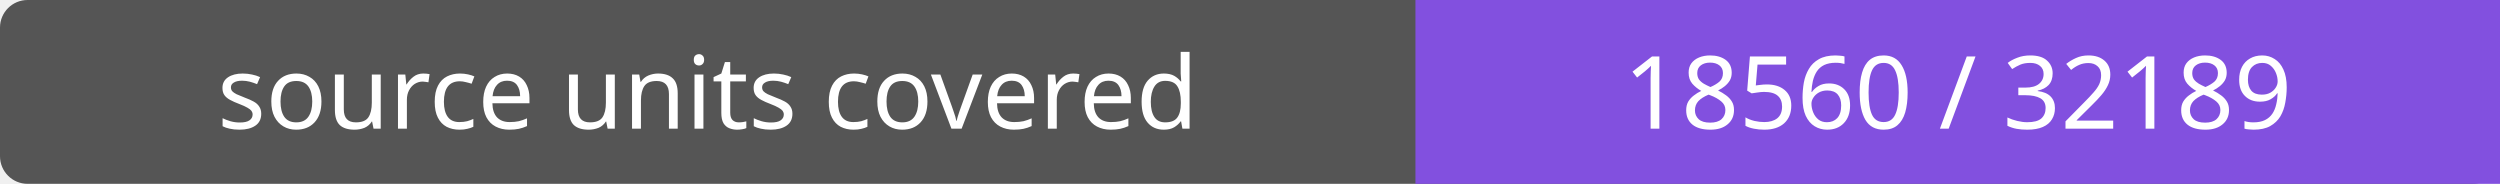
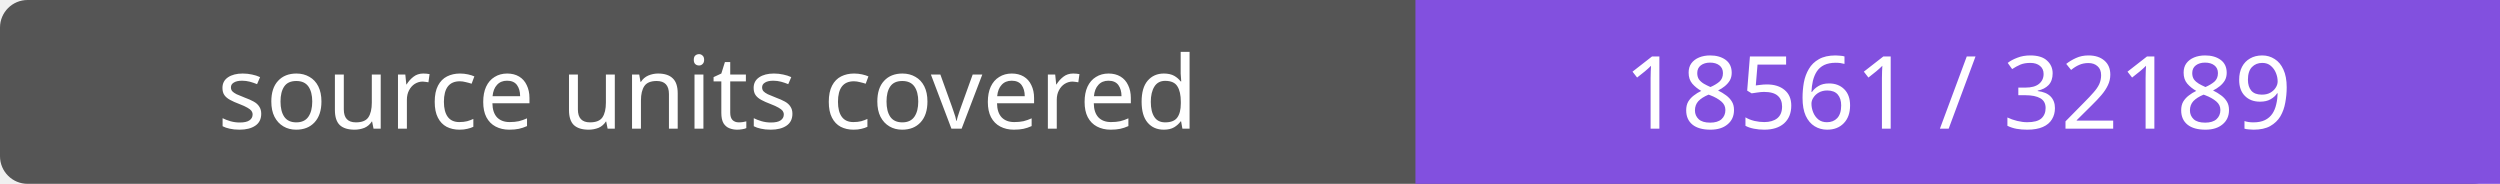
- <svg xmlns="http://www.w3.org/2000/svg" width="272" height="20" role="img" aria-label="source units covered: 18560 / 32189">
+ <svg xmlns="http://www.w3.org/2000/svg" width="272" height="20" role="img" aria-label="source units covered: 18561 / 32189">
  <rect width="272" height="20" rx="3" fill="#555" />
  <path fill="#8250df" d="M154 0h118v20H154z" />
  <g fill="#fff" text-anchor="middle" font-family="Verdana,sans-serif" font-size="11">
    <text x="77.0" y="14">source units covered</text>
-     <text x="213.0" y="14">18560 / 32189</text>
+     <text x="213.0" y="14">18561 / 32189</text>
  </g>
</svg>
